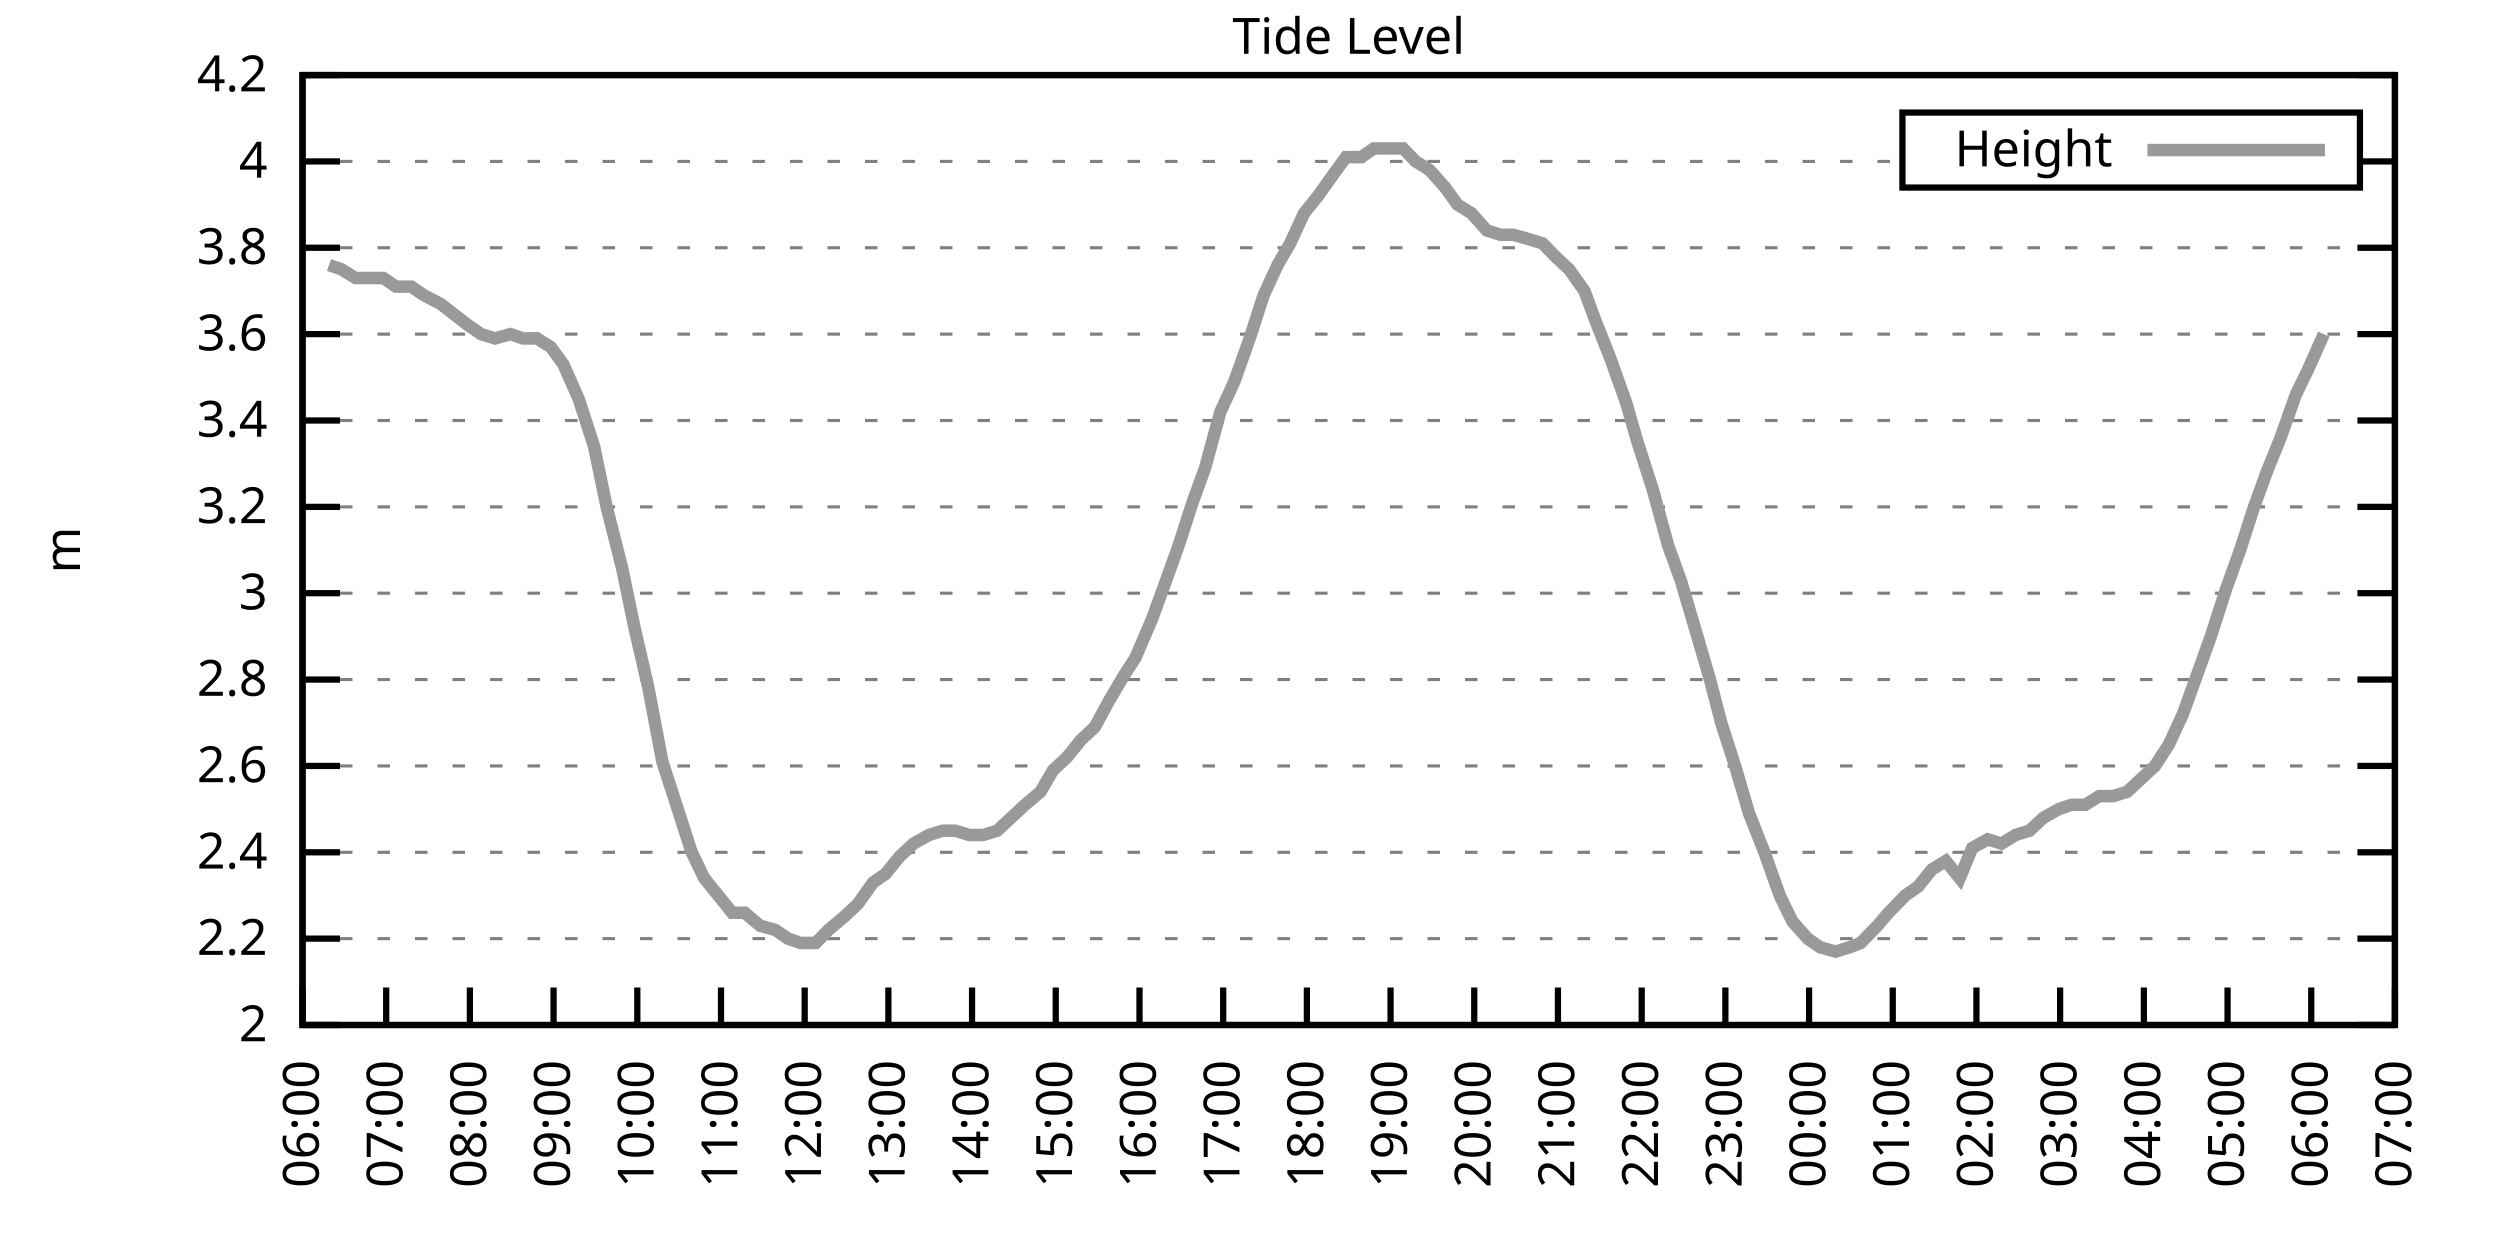
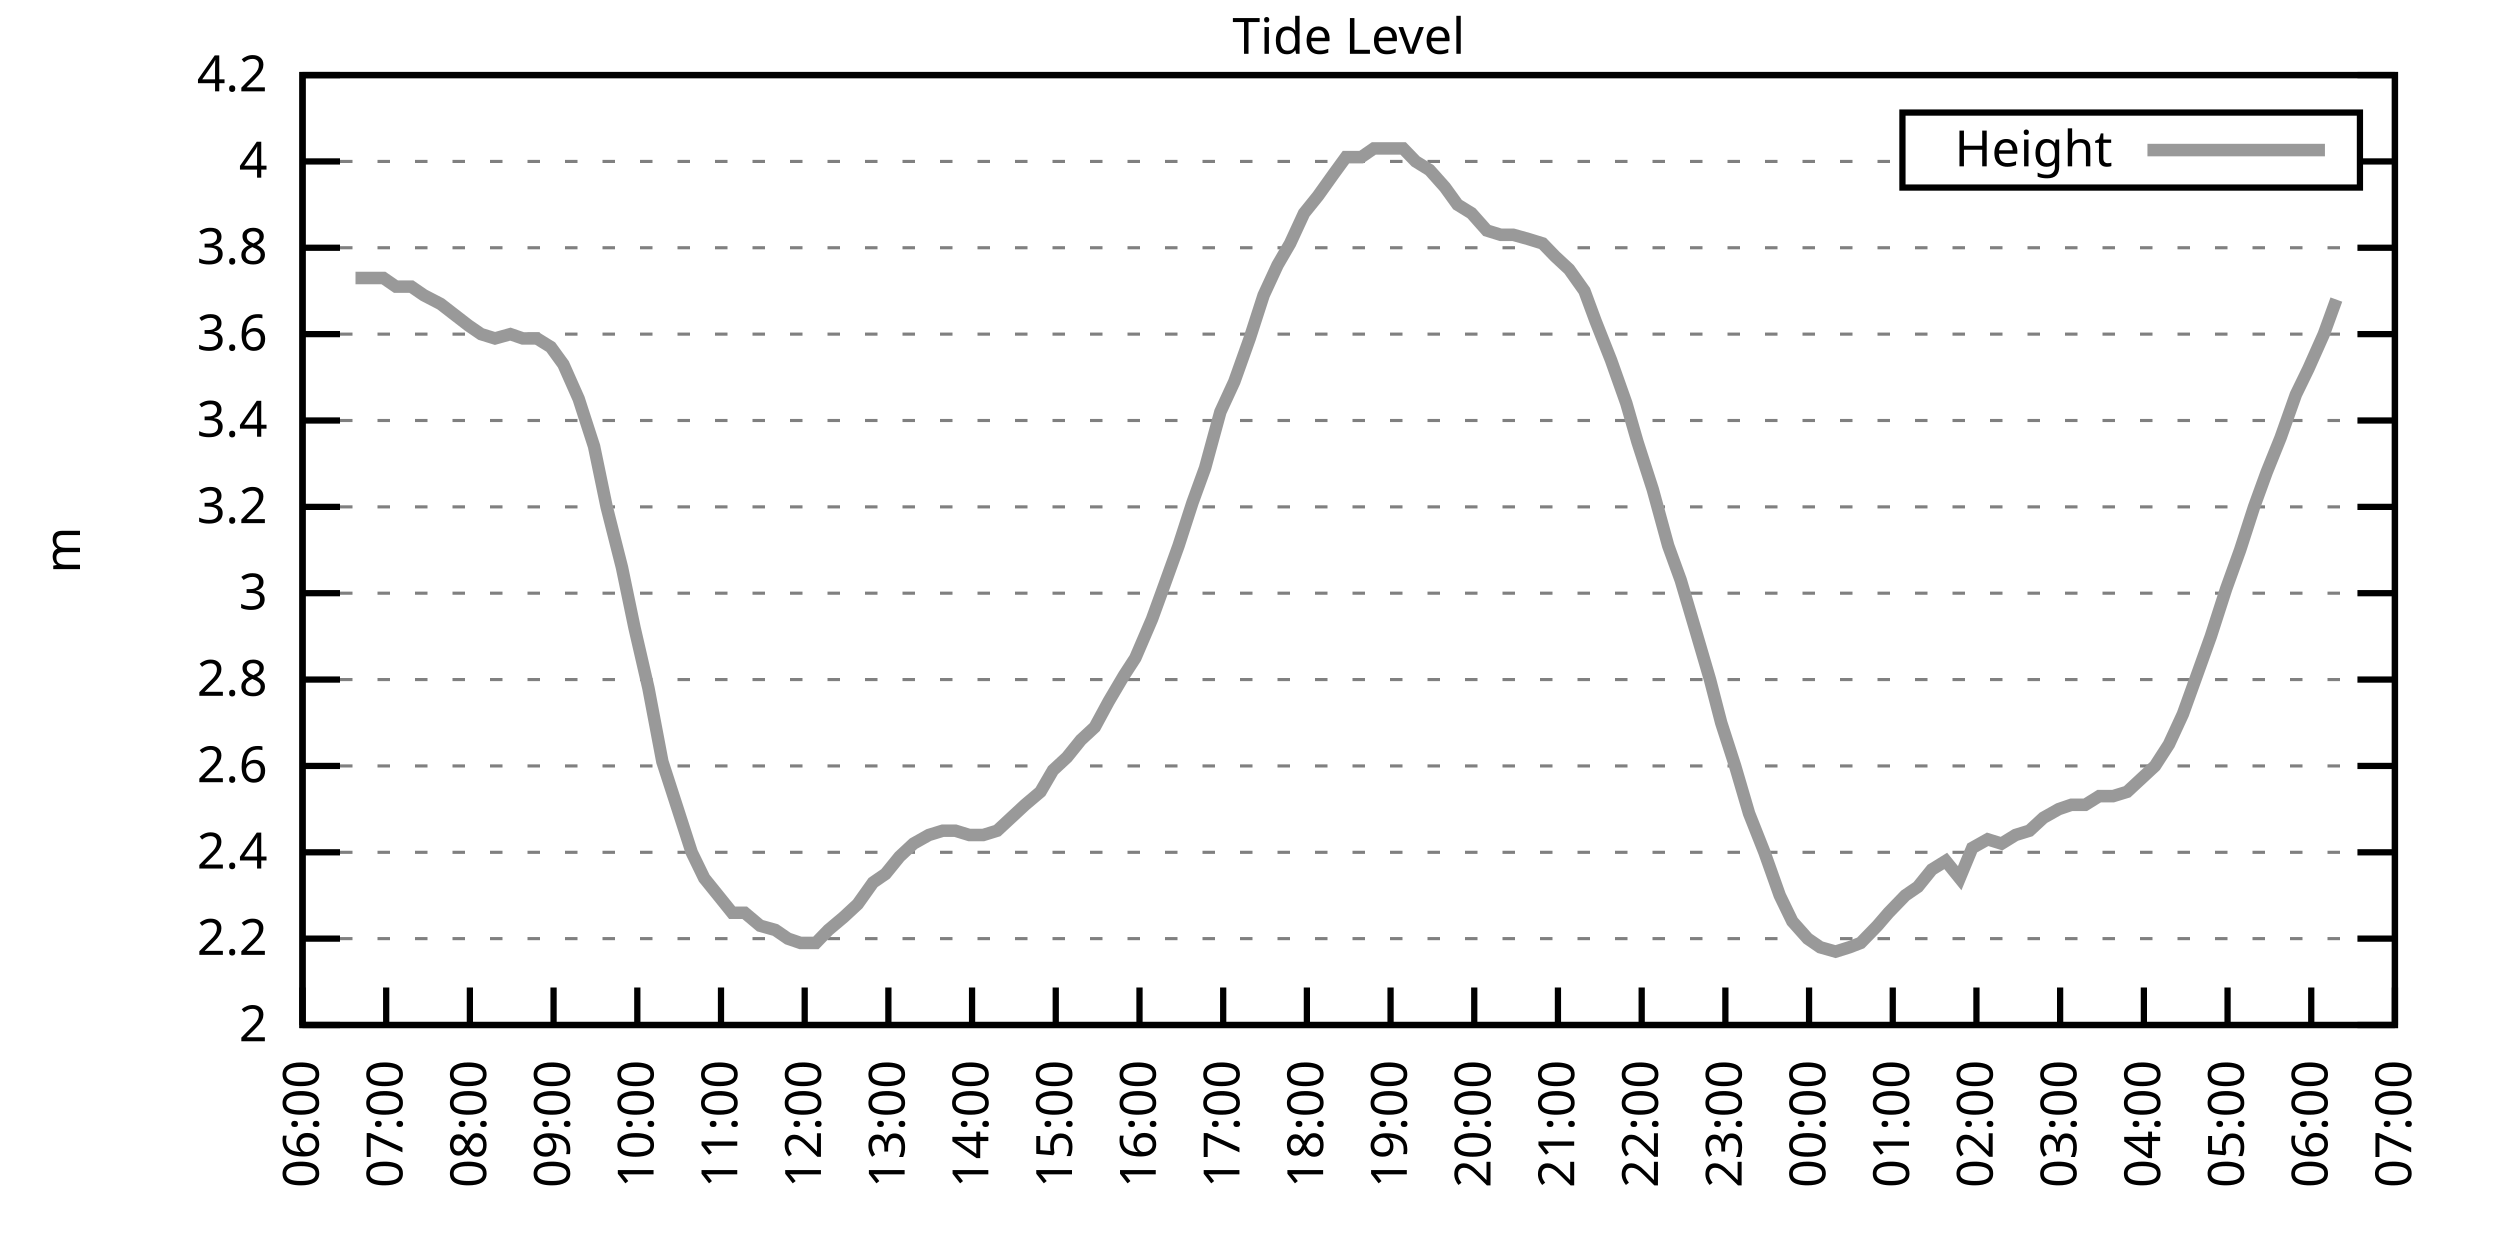
<svg xmlns="http://www.w3.org/2000/svg" xmlns:xlink="http://www.w3.org/1999/xlink" width="400" height="200" viewBox="0 0 400 200">
  <g id="gnuplot_canvas">
    <rect x="0" y="0" width="400" height="200" fill="none" />
    <defs>
      <circle id="gpDot" r="0.5" stroke-width="0.5" stroke="currentColor" />
      <path id="gpPt0" stroke-width="0.333" stroke="currentColor" d="M-1,0 h2 M0,-1 v2" />
      <path id="gpPt1" stroke-width="0.333" stroke="currentColor" d="M-1,-1 L1,1 M1,-1 L-1,1" />
      <path id="gpPt2" stroke-width="0.333" stroke="currentColor" d="M-1,0 L1,0 M0,-1 L0,1 M-1,-1 L1,1 M-1,1 L1,-1" />
      <rect id="gpPt3" stroke-width="0.333" stroke="currentColor" x="-1" y="-1" width="2" height="2" />
      <rect id="gpPt4" stroke-width="0.333" stroke="currentColor" fill="currentColor" x="-1" y="-1" width="2" height="2" />
      <circle id="gpPt5" stroke-width="0.333" stroke="currentColor" cx="0" cy="0" r="1" />
      <use xlink:href="#gpPt5" id="gpPt6" fill="currentColor" stroke="none" />
      <path id="gpPt7" stroke-width="0.333" stroke="currentColor" d="M0,-1.33 L-1.33,0.67 L1.33,0.67 z" />
      <use xlink:href="#gpPt7" id="gpPt8" fill="currentColor" stroke="none" />
      <use xlink:href="#gpPt7" id="gpPt9" stroke="currentColor" transform="rotate(180)" />
      <use xlink:href="#gpPt9" id="gpPt10" fill="currentColor" stroke="none" />
      <use xlink:href="#gpPt3" id="gpPt11" stroke="currentColor" transform="rotate(45)" />
      <use xlink:href="#gpPt11" id="gpPt12" fill="currentColor" stroke="none" />
      <path id="gpPt13" stroke-width="0.333" stroke="currentColor" d="M0,1.330 L1.265,0.411 L0.782,-1.067 L-0.782,-1.076 L-1.265,0.411 z" />
      <use xlink:href="#gpPt13" id="gpPt14" fill="currentColor" stroke="none" />
      <filter id="textbox" filterUnits="objectBoundingBox" x="0" y="0" height="1" width="1">
        <feFlood flood-color="white" flood-opacity="1" result="bgnd" />
        <feComposite in="SourceGraphic" in2="bgnd" operator="atop" />
      </filter>
      <filter id="greybox" filterUnits="objectBoundingBox" x="0" y="0" height="1" width="1">
        <feFlood flood-color="lightgrey" flood-opacity="1" result="grey" />
        <feComposite in="SourceGraphic" in2="grey" operator="atop" />
      </filter>
    </defs>
    <g fill="none" color="white" stroke="currentColor" stroke-width="1.00" stroke-linecap="butt" stroke-linejoin="miter">
</g>
    <g fill="none" color="black" stroke="currentColor" stroke-width="1.00" stroke-linecap="butt" stroke-linejoin="miter">
      <g stroke="none" shape-rendering="crispEdges">
        <polygon fill="rgb(255, 255, 255)" points="48.40,164.00 383.18,164.00 383.18,12.02 48.40,12.02 " />
      </g>
    </g>
    <g fill="none" color="black" stroke="currentColor" stroke-width="1.00" stroke-linecap="butt" stroke-linejoin="miter">
</g>
    <g fill="none" color="black" stroke="black" stroke-width="0.50" stroke-linecap="butt" stroke-linejoin="miter">
</g>
    <g fill="none" color="gray" stroke="currentColor" stroke-width="0.50" stroke-linecap="butt" stroke-linejoin="miter">
      <path stroke="gray" stroke-dasharray="2,4" class="gridline" d="M48.40,164.00 L383.19,164.00  " />
    </g>
    <g fill="none" color="gray" stroke="gray" stroke-width="1.00" stroke-linecap="butt" stroke-linejoin="miter">
</g>
    <g fill="none" color="black" stroke="currentColor" stroke-width="1.00" stroke-linecap="butt" stroke-linejoin="miter">
      <path stroke="black" d="M48.40,164.00 L54.40,164.00 M383.19,164.00 L377.19,164.00  " />
      <g transform="translate(42.80,166.60)" stroke="none" fill="black" font-family="Sans" font-size="8.00" text-anchor="end">
        <text>
          <tspan font-family="Sans"> 2</tspan>
        </text>
      </g>
    </g>
    <g fill="none" color="black" stroke="currentColor" stroke-width="1.00" stroke-linecap="butt" stroke-linejoin="miter">
</g>
    <g fill="none" color="black" stroke="black" stroke-width="0.50" stroke-linecap="butt" stroke-linejoin="miter">
</g>
    <g fill="none" color="gray" stroke="currentColor" stroke-width="0.50" stroke-linecap="butt" stroke-linejoin="miter">
      <path stroke="gray" stroke-dasharray="2,4" class="gridline" d="M48.40,150.18 L383.19,150.18  " />
    </g>
    <g fill="none" color="gray" stroke="gray" stroke-width="1.00" stroke-linecap="butt" stroke-linejoin="miter">
</g>
    <g fill="none" color="black" stroke="currentColor" stroke-width="1.00" stroke-linecap="butt" stroke-linejoin="miter">
      <path stroke="black" d="M48.40,150.18 L54.40,150.18 M383.19,150.18 L377.19,150.18  " />
      <g transform="translate(42.80,152.78)" stroke="none" fill="black" font-family="Sans" font-size="8.00" text-anchor="end">
        <text>
          <tspan font-family="Sans"> 2.2</tspan>
        </text>
      </g>
    </g>
    <g fill="none" color="black" stroke="currentColor" stroke-width="1.00" stroke-linecap="butt" stroke-linejoin="miter">
</g>
    <g fill="none" color="black" stroke="black" stroke-width="0.50" stroke-linecap="butt" stroke-linejoin="miter">
</g>
    <g fill="none" color="gray" stroke="currentColor" stroke-width="0.50" stroke-linecap="butt" stroke-linejoin="miter">
      <path stroke="gray" stroke-dasharray="2,4" class="gridline" d="M48.40,136.37 L383.19,136.37  " />
    </g>
    <g fill="none" color="gray" stroke="gray" stroke-width="1.00" stroke-linecap="butt" stroke-linejoin="miter">
</g>
    <g fill="none" color="black" stroke="currentColor" stroke-width="1.00" stroke-linecap="butt" stroke-linejoin="miter">
      <path stroke="black" d="M48.40,136.37 L54.40,136.37 M383.19,136.37 L377.19,136.37  " />
      <g transform="translate(42.80,138.97)" stroke="none" fill="black" font-family="Sans" font-size="8.00" text-anchor="end">
        <text>
          <tspan font-family="Sans"> 2.4</tspan>
        </text>
      </g>
    </g>
    <g fill="none" color="black" stroke="currentColor" stroke-width="1.00" stroke-linecap="butt" stroke-linejoin="miter">
</g>
    <g fill="none" color="black" stroke="black" stroke-width="0.50" stroke-linecap="butt" stroke-linejoin="miter">
</g>
    <g fill="none" color="gray" stroke="currentColor" stroke-width="0.50" stroke-linecap="butt" stroke-linejoin="miter">
      <path stroke="gray" stroke-dasharray="2,4" class="gridline" d="M48.40,122.55 L383.19,122.55  " />
    </g>
    <g fill="none" color="gray" stroke="gray" stroke-width="1.00" stroke-linecap="butt" stroke-linejoin="miter">
</g>
    <g fill="none" color="black" stroke="currentColor" stroke-width="1.00" stroke-linecap="butt" stroke-linejoin="miter">
      <path stroke="black" d="M48.40,122.55 L54.40,122.55 M383.19,122.55 L377.19,122.55  " />
      <g transform="translate(42.80,125.15)" stroke="none" fill="black" font-family="Sans" font-size="8.00" text-anchor="end">
        <text>
          <tspan font-family="Sans"> 2.6</tspan>
        </text>
      </g>
    </g>
    <g fill="none" color="black" stroke="currentColor" stroke-width="1.00" stroke-linecap="butt" stroke-linejoin="miter">
</g>
    <g fill="none" color="black" stroke="black" stroke-width="0.50" stroke-linecap="butt" stroke-linejoin="miter">
</g>
    <g fill="none" color="gray" stroke="currentColor" stroke-width="0.50" stroke-linecap="butt" stroke-linejoin="miter">
      <path stroke="gray" stroke-dasharray="2,4" class="gridline" d="M48.40,108.73 L383.19,108.73  " />
    </g>
    <g fill="none" color="gray" stroke="gray" stroke-width="1.00" stroke-linecap="butt" stroke-linejoin="miter">
</g>
    <g fill="none" color="black" stroke="currentColor" stroke-width="1.00" stroke-linecap="butt" stroke-linejoin="miter">
      <path stroke="black" d="M48.40,108.73 L54.40,108.73 M383.19,108.73 L377.19,108.73  " />
      <g transform="translate(42.80,111.33)" stroke="none" fill="black" font-family="Sans" font-size="8.00" text-anchor="end">
        <text>
          <tspan font-family="Sans"> 2.8</tspan>
        </text>
      </g>
    </g>
    <g fill="none" color="black" stroke="currentColor" stroke-width="1.00" stroke-linecap="butt" stroke-linejoin="miter">
</g>
    <g fill="none" color="black" stroke="black" stroke-width="0.50" stroke-linecap="butt" stroke-linejoin="miter">
</g>
    <g fill="none" color="gray" stroke="currentColor" stroke-width="0.50" stroke-linecap="butt" stroke-linejoin="miter">
      <path stroke="gray" stroke-dasharray="2,4" class="gridline" d="M48.40,94.91 L383.19,94.91  " />
    </g>
    <g fill="none" color="gray" stroke="gray" stroke-width="1.00" stroke-linecap="butt" stroke-linejoin="miter">
</g>
    <g fill="none" color="black" stroke="currentColor" stroke-width="1.00" stroke-linecap="butt" stroke-linejoin="miter">
      <path stroke="black" d="M48.40,94.91 L54.40,94.91 M383.19,94.91 L377.19,94.91  " />
      <g transform="translate(42.80,97.51)" stroke="none" fill="black" font-family="Sans" font-size="8.00" text-anchor="end">
        <text>
          <tspan font-family="Sans"> 3</tspan>
        </text>
      </g>
    </g>
    <g fill="none" color="black" stroke="currentColor" stroke-width="1.00" stroke-linecap="butt" stroke-linejoin="miter">
</g>
    <g fill="none" color="black" stroke="black" stroke-width="0.50" stroke-linecap="butt" stroke-linejoin="miter">
</g>
    <g fill="none" color="gray" stroke="currentColor" stroke-width="0.50" stroke-linecap="butt" stroke-linejoin="miter">
      <path stroke="gray" stroke-dasharray="2,4" class="gridline" d="M48.40,81.10 L383.19,81.10  " />
    </g>
    <g fill="none" color="gray" stroke="gray" stroke-width="1.00" stroke-linecap="butt" stroke-linejoin="miter">
</g>
    <g fill="none" color="black" stroke="currentColor" stroke-width="1.00" stroke-linecap="butt" stroke-linejoin="miter">
      <path stroke="black" d="M48.40,81.10 L54.40,81.10 M383.19,81.10 L377.19,81.10  " />
      <g transform="translate(42.80,83.70)" stroke="none" fill="black" font-family="Sans" font-size="8.00" text-anchor="end">
        <text>
          <tspan font-family="Sans"> 3.2</tspan>
        </text>
      </g>
    </g>
    <g fill="none" color="black" stroke="currentColor" stroke-width="1.00" stroke-linecap="butt" stroke-linejoin="miter">
</g>
    <g fill="none" color="black" stroke="black" stroke-width="0.50" stroke-linecap="butt" stroke-linejoin="miter">
</g>
    <g fill="none" color="gray" stroke="currentColor" stroke-width="0.50" stroke-linecap="butt" stroke-linejoin="miter">
      <path stroke="gray" stroke-dasharray="2,4" class="gridline" d="M48.40,67.28 L383.19,67.28  " />
    </g>
    <g fill="none" color="gray" stroke="gray" stroke-width="1.00" stroke-linecap="butt" stroke-linejoin="miter">
</g>
    <g fill="none" color="black" stroke="currentColor" stroke-width="1.00" stroke-linecap="butt" stroke-linejoin="miter">
      <path stroke="black" d="M48.40,67.28 L54.40,67.28 M383.19,67.28 L377.19,67.28  " />
      <g transform="translate(42.80,69.88)" stroke="none" fill="black" font-family="Sans" font-size="8.00" text-anchor="end">
        <text>
          <tspan font-family="Sans"> 3.4</tspan>
        </text>
      </g>
    </g>
    <g fill="none" color="black" stroke="currentColor" stroke-width="1.00" stroke-linecap="butt" stroke-linejoin="miter">
</g>
    <g fill="none" color="black" stroke="black" stroke-width="0.50" stroke-linecap="butt" stroke-linejoin="miter">
</g>
    <g fill="none" color="gray" stroke="currentColor" stroke-width="0.50" stroke-linecap="butt" stroke-linejoin="miter">
      <path stroke="gray" stroke-dasharray="2,4" class="gridline" d="M48.40,53.46 L383.19,53.46  " />
    </g>
    <g fill="none" color="gray" stroke="gray" stroke-width="1.00" stroke-linecap="butt" stroke-linejoin="miter">
</g>
    <g fill="none" color="black" stroke="currentColor" stroke-width="1.00" stroke-linecap="butt" stroke-linejoin="miter">
      <path stroke="black" d="M48.40,53.46 L54.40,53.46 M383.19,53.46 L377.19,53.46  " />
      <g transform="translate(42.80,56.06)" stroke="none" fill="black" font-family="Sans" font-size="8.00" text-anchor="end">
        <text>
          <tspan font-family="Sans"> 3.6</tspan>
        </text>
      </g>
    </g>
    <g fill="none" color="black" stroke="currentColor" stroke-width="1.00" stroke-linecap="butt" stroke-linejoin="miter">
</g>
    <g fill="none" color="black" stroke="black" stroke-width="0.50" stroke-linecap="butt" stroke-linejoin="miter">
</g>
    <g fill="none" color="gray" stroke="currentColor" stroke-width="0.50" stroke-linecap="butt" stroke-linejoin="miter">
      <path stroke="gray" stroke-dasharray="2,4" class="gridline" d="M48.40,39.64 L383.19,39.64  " />
    </g>
    <g fill="none" color="gray" stroke="gray" stroke-width="1.00" stroke-linecap="butt" stroke-linejoin="miter">
</g>
    <g fill="none" color="black" stroke="currentColor" stroke-width="1.00" stroke-linecap="butt" stroke-linejoin="miter">
      <path stroke="black" d="M48.40,39.64 L54.40,39.64 M383.19,39.64 L377.19,39.64  " />
      <g transform="translate(42.80,42.24)" stroke="none" fill="black" font-family="Sans" font-size="8.00" text-anchor="end">
        <text>
          <tspan font-family="Sans"> 3.8</tspan>
        </text>
      </g>
    </g>
    <g fill="none" color="black" stroke="currentColor" stroke-width="1.00" stroke-linecap="butt" stroke-linejoin="miter">
</g>
    <g fill="none" color="black" stroke="black" stroke-width="0.50" stroke-linecap="butt" stroke-linejoin="miter">
</g>
    <g fill="none" color="gray" stroke="currentColor" stroke-width="0.50" stroke-linecap="butt" stroke-linejoin="miter">
      <path stroke="gray" stroke-dasharray="2,4" class="gridline" d="M48.40,25.83 L304.39,25.83 M377.59,25.83 L383.19,25.83  " />
    </g>
    <g fill="none" color="gray" stroke="gray" stroke-width="1.00" stroke-linecap="butt" stroke-linejoin="miter">
</g>
    <g fill="none" color="black" stroke="currentColor" stroke-width="1.00" stroke-linecap="butt" stroke-linejoin="miter">
      <path stroke="black" d="M48.40,25.83 L54.40,25.83 M383.19,25.83 L377.19,25.83  " />
      <g transform="translate(42.80,28.43)" stroke="none" fill="black" font-family="Sans" font-size="8.00" text-anchor="end">
        <text>
          <tspan font-family="Sans"> 4</tspan>
        </text>
      </g>
    </g>
    <g fill="none" color="black" stroke="currentColor" stroke-width="1.00" stroke-linecap="butt" stroke-linejoin="miter">
</g>
    <g fill="none" color="black" stroke="black" stroke-width="0.50" stroke-linecap="butt" stroke-linejoin="miter">
</g>
    <g fill="none" color="gray" stroke="currentColor" stroke-width="0.50" stroke-linecap="butt" stroke-linejoin="miter">
      <path stroke="gray" stroke-dasharray="2,4" class="gridline" d="M48.40,12.01 L383.19,12.01  " />
    </g>
    <g fill="none" color="gray" stroke="gray" stroke-width="1.00" stroke-linecap="butt" stroke-linejoin="miter">
</g>
    <g fill="none" color="black" stroke="currentColor" stroke-width="1.00" stroke-linecap="butt" stroke-linejoin="miter">
      <path stroke="black" d="M48.40,12.01 L54.40,12.01 M383.19,12.01 L377.19,12.01  " />
      <g transform="translate(42.80,14.61)" stroke="none" fill="black" font-family="Sans" font-size="8.00" text-anchor="end">
        <text>
          <tspan font-family="Sans"> 4.2</tspan>
        </text>
      </g>
    </g>
    <g fill="none" color="black" stroke="currentColor" stroke-width="1.00" stroke-linecap="butt" stroke-linejoin="miter">
      <path stroke="black" d="M48.40,164.00 L48.40,158.00  " />
      <g transform="translate(51.00,169.60) rotate(270.00)" stroke="none" fill="black" font-family="Sans" font-size="8.00" text-anchor="end">
        <text>
          <tspan font-family="Sans">06:00</tspan>
        </text>
      </g>
    </g>
    <g fill="none" color="black" stroke="currentColor" stroke-width="1.00" stroke-linecap="butt" stroke-linejoin="miter">
      <path stroke="black" d="M61.79,164.00 L61.79,158.00  " />
      <g transform="translate(64.39,169.60) rotate(270.00)" stroke="none" fill="black" font-family="Sans" font-size="8.00" text-anchor="end">
        <text>
          <tspan font-family="Sans">07:00</tspan>
        </text>
      </g>
    </g>
    <g fill="none" color="black" stroke="currentColor" stroke-width="1.00" stroke-linecap="butt" stroke-linejoin="miter">
      <path stroke="black" d="M75.18,164.00 L75.18,158.00  " />
      <g transform="translate(77.78,169.60) rotate(270.00)" stroke="none" fill="black" font-family="Sans" font-size="8.00" text-anchor="end">
        <text>
          <tspan font-family="Sans">08:00</tspan>
        </text>
      </g>
    </g>
    <g fill="none" color="black" stroke="currentColor" stroke-width="1.00" stroke-linecap="butt" stroke-linejoin="miter">
      <path stroke="black" d="M88.57,164.00 L88.57,158.00  " />
      <g transform="translate(91.17,169.60) rotate(270.00)" stroke="none" fill="black" font-family="Sans" font-size="8.00" text-anchor="end">
        <text>
          <tspan font-family="Sans">09:00</tspan>
        </text>
      </g>
    </g>
    <g fill="none" color="black" stroke="currentColor" stroke-width="1.00" stroke-linecap="butt" stroke-linejoin="miter">
      <path stroke="black" d="M101.97,164.00 L101.97,158.00  " />
      <g transform="translate(104.57,169.60) rotate(270.00)" stroke="none" fill="black" font-family="Sans" font-size="8.00" text-anchor="end">
        <text>
          <tspan font-family="Sans">10:00</tspan>
        </text>
      </g>
    </g>
    <g fill="none" color="black" stroke="currentColor" stroke-width="1.00" stroke-linecap="butt" stroke-linejoin="miter">
      <path stroke="black" d="M115.36,164.00 L115.36,158.00  " />
      <g transform="translate(117.96,169.60) rotate(270.00)" stroke="none" fill="black" font-family="Sans" font-size="8.00" text-anchor="end">
        <text>
          <tspan font-family="Sans">11:00</tspan>
        </text>
      </g>
    </g>
    <g fill="none" color="black" stroke="currentColor" stroke-width="1.00" stroke-linecap="butt" stroke-linejoin="miter">
      <path stroke="black" d="M128.75,164.00 L128.75,158.00  " />
      <g transform="translate(131.35,169.60) rotate(270.00)" stroke="none" fill="black" font-family="Sans" font-size="8.00" text-anchor="end">
        <text>
          <tspan font-family="Sans">12:00</tspan>
        </text>
      </g>
    </g>
    <g fill="none" color="black" stroke="currentColor" stroke-width="1.00" stroke-linecap="butt" stroke-linejoin="miter">
      <path stroke="black" d="M142.14,164.00 L142.14,158.00  " />
      <g transform="translate(144.74,169.60) rotate(270.00)" stroke="none" fill="black" font-family="Sans" font-size="8.00" text-anchor="end">
        <text>
          <tspan font-family="Sans">13:00</tspan>
        </text>
      </g>
    </g>
    <g fill="none" color="black" stroke="currentColor" stroke-width="1.00" stroke-linecap="butt" stroke-linejoin="miter">
      <path stroke="black" d="M155.53,164.00 L155.53,158.00  " />
      <g transform="translate(158.13,169.60) rotate(270.00)" stroke="none" fill="black" font-family="Sans" font-size="8.00" text-anchor="end">
        <text>
          <tspan font-family="Sans">14:00</tspan>
        </text>
      </g>
    </g>
    <g fill="none" color="black" stroke="currentColor" stroke-width="1.00" stroke-linecap="butt" stroke-linejoin="miter">
      <path stroke="black" d="M168.92,164.00 L168.92,158.00  " />
      <g transform="translate(171.52,169.60) rotate(270.00)" stroke="none" fill="black" font-family="Sans" font-size="8.00" text-anchor="end">
        <text>
          <tspan font-family="Sans">15:00</tspan>
        </text>
      </g>
    </g>
    <g fill="none" color="black" stroke="currentColor" stroke-width="1.00" stroke-linecap="butt" stroke-linejoin="miter">
      <path stroke="black" d="M182.32,164.00 L182.32,158.00  " />
      <g transform="translate(184.92,169.60) rotate(270.00)" stroke="none" fill="black" font-family="Sans" font-size="8.00" text-anchor="end">
        <text>
          <tspan font-family="Sans">16:00</tspan>
        </text>
      </g>
    </g>
    <g fill="none" color="black" stroke="currentColor" stroke-width="1.00" stroke-linecap="butt" stroke-linejoin="miter">
      <path stroke="black" d="M195.71,164.00 L195.71,158.00  " />
      <g transform="translate(198.31,169.60) rotate(270.00)" stroke="none" fill="black" font-family="Sans" font-size="8.00" text-anchor="end">
        <text>
          <tspan font-family="Sans">17:00</tspan>
        </text>
      </g>
    </g>
    <g fill="none" color="black" stroke="currentColor" stroke-width="1.00" stroke-linecap="butt" stroke-linejoin="miter">
      <path stroke="black" d="M209.10,164.00 L209.10,158.00  " />
      <g transform="translate(211.70,169.60) rotate(270.00)" stroke="none" fill="black" font-family="Sans" font-size="8.00" text-anchor="end">
        <text>
          <tspan font-family="Sans">18:00</tspan>
        </text>
      </g>
    </g>
    <g fill="none" color="black" stroke="currentColor" stroke-width="1.00" stroke-linecap="butt" stroke-linejoin="miter">
      <path stroke="black" d="M222.49,164.00 L222.49,158.00  " />
      <g transform="translate(225.09,169.60) rotate(270.00)" stroke="none" fill="black" font-family="Sans" font-size="8.00" text-anchor="end">
        <text>
          <tspan font-family="Sans">19:00</tspan>
        </text>
      </g>
    </g>
    <g fill="none" color="black" stroke="currentColor" stroke-width="1.00" stroke-linecap="butt" stroke-linejoin="miter">
      <path stroke="black" d="M235.88,164.00 L235.88,158.00  " />
      <g transform="translate(238.48,169.60) rotate(270.00)" stroke="none" fill="black" font-family="Sans" font-size="8.00" text-anchor="end">
        <text>
          <tspan font-family="Sans">20:00</tspan>
        </text>
      </g>
    </g>
    <g fill="none" color="black" stroke="currentColor" stroke-width="1.00" stroke-linecap="butt" stroke-linejoin="miter">
      <path stroke="black" d="M249.27,164.00 L249.27,158.00  " />
      <g transform="translate(251.87,169.60) rotate(270.00)" stroke="none" fill="black" font-family="Sans" font-size="8.00" text-anchor="end">
        <text>
          <tspan font-family="Sans">21:00</tspan>
        </text>
      </g>
    </g>
    <g fill="none" color="black" stroke="currentColor" stroke-width="1.00" stroke-linecap="butt" stroke-linejoin="miter">
      <path stroke="black" d="M262.67,164.00 L262.67,158.00  " />
      <g transform="translate(265.27,169.60) rotate(270.00)" stroke="none" fill="black" font-family="Sans" font-size="8.00" text-anchor="end">
        <text>
          <tspan font-family="Sans">22:00</tspan>
        </text>
      </g>
    </g>
    <g fill="none" color="black" stroke="currentColor" stroke-width="1.00" stroke-linecap="butt" stroke-linejoin="miter">
      <path stroke="black" d="M276.06,164.00 L276.06,158.00  " />
      <g transform="translate(278.66,169.60) rotate(270.00)" stroke="none" fill="black" font-family="Sans" font-size="8.00" text-anchor="end">
        <text>
          <tspan font-family="Sans">23:00</tspan>
        </text>
      </g>
    </g>
    <g fill="none" color="black" stroke="currentColor" stroke-width="1.00" stroke-linecap="butt" stroke-linejoin="miter">
      <path stroke="black" d="M289.45,164.00 L289.45,158.00  " />
      <g transform="translate(292.05,169.60) rotate(270.00)" stroke="none" fill="black" font-family="Sans" font-size="8.00" text-anchor="end">
        <text>
          <tspan font-family="Sans">00:00</tspan>
        </text>
      </g>
    </g>
    <g fill="none" color="black" stroke="currentColor" stroke-width="1.00" stroke-linecap="butt" stroke-linejoin="miter">
      <path stroke="black" d="M302.84,164.00 L302.84,158.00  " />
      <g transform="translate(305.44,169.60) rotate(270.00)" stroke="none" fill="black" font-family="Sans" font-size="8.00" text-anchor="end">
        <text>
          <tspan font-family="Sans">01:00</tspan>
        </text>
      </g>
    </g>
    <g fill="none" color="black" stroke="currentColor" stroke-width="1.00" stroke-linecap="butt" stroke-linejoin="miter">
      <path stroke="black" d="M316.23,164.00 L316.23,158.00  " />
      <g transform="translate(318.83,169.60) rotate(270.00)" stroke="none" fill="black" font-family="Sans" font-size="8.00" text-anchor="end">
        <text>
          <tspan font-family="Sans">02:00</tspan>
        </text>
      </g>
    </g>
    <g fill="none" color="black" stroke="currentColor" stroke-width="1.00" stroke-linecap="butt" stroke-linejoin="miter">
      <path stroke="black" d="M329.62,164.00 L329.62,158.00  " />
      <g transform="translate(332.22,169.60) rotate(270.00)" stroke="none" fill="black" font-family="Sans" font-size="8.00" text-anchor="end">
        <text>
          <tspan font-family="Sans">03:00</tspan>
        </text>
      </g>
    </g>
    <g fill="none" color="black" stroke="currentColor" stroke-width="1.00" stroke-linecap="butt" stroke-linejoin="miter">
      <path stroke="black" d="M343.02,164.00 L343.02,158.00  " />
      <g transform="translate(345.62,169.60) rotate(270.00)" stroke="none" fill="black" font-family="Sans" font-size="8.00" text-anchor="end">
        <text>
          <tspan font-family="Sans">04:00</tspan>
        </text>
      </g>
    </g>
    <g fill="none" color="black" stroke="currentColor" stroke-width="1.00" stroke-linecap="butt" stroke-linejoin="miter">
      <path stroke="black" d="M356.41,164.00 L356.41,158.00  " />
      <g transform="translate(359.01,169.60) rotate(270.00)" stroke="none" fill="black" font-family="Sans" font-size="8.00" text-anchor="end">
        <text>
          <tspan font-family="Sans">05:00</tspan>
        </text>
      </g>
    </g>
    <g fill="none" color="black" stroke="currentColor" stroke-width="1.00" stroke-linecap="butt" stroke-linejoin="miter">
      <path stroke="black" d="M369.80,164.00 L369.80,158.00  " />
      <g transform="translate(372.40,169.60) rotate(270.00)" stroke="none" fill="black" font-family="Sans" font-size="8.00" text-anchor="end">
        <text>
          <tspan font-family="Sans">06:00</tspan>
        </text>
      </g>
    </g>
    <g fill="none" color="black" stroke="currentColor" stroke-width="1.00" stroke-linecap="butt" stroke-linejoin="miter">
      <path stroke="black" d="M383.19,164.00 L383.19,158.00  " />
      <g transform="translate(385.79,169.60) rotate(270.00)" stroke="none" fill="black" font-family="Sans" font-size="8.00" text-anchor="end">
        <text>
          <tspan font-family="Sans">07:00</tspan>
        </text>
      </g>
    </g>
    <g fill="none" color="black" stroke="currentColor" stroke-width="1.00" stroke-linecap="butt" stroke-linejoin="miter">
</g>
    <g fill="none" color="black" stroke="currentColor" stroke-width="1.00" stroke-linecap="butt" stroke-linejoin="miter">
      <path stroke="black" d="M48.40,12.01 L48.40,164.00 L383.19,164.00 L383.19,12.01 L48.40,12.01 Z  " />
    </g>
    <g fill="none" color="black" stroke="currentColor" stroke-width="1.00" stroke-linecap="butt" stroke-linejoin="miter">
</g>
    <g fill="none" color="black" stroke="currentColor" stroke-width="1.00" stroke-linecap="butt" stroke-linejoin="miter">
      <path stroke="black" d="M304.39,30.01 L304.39,18.01 L377.59,18.01 L377.59,30.01 L304.39,30.01 Z  " />
    </g>
    <g id="Tide_level_plot_1">
      <g fill="none" color="white" stroke="black" stroke-width="2.00" stroke-linecap="butt" stroke-linejoin="miter">
</g>
      <g fill="none" color="black" stroke="currentColor" stroke-width="2.00" stroke-linecap="butt" stroke-linejoin="miter">
        <g transform="translate(337.99,26.61)" stroke="none" fill="black" font-family="Sans" font-size="8.00" text-anchor="end">
          <text>
            <tspan font-family="Sans">Height</tspan>
          </text>
        </g>
      </g>
      <g fill="none" color="black" stroke="currentColor" stroke-width="2.00" stroke-linecap="butt" stroke-linejoin="miter">
-         <path stroke="rgb(153, 153, 153)" d="M343.59,24.01 L371.99,24.01 M52.64,42.41 L54.65,43.10 L56.88,44.48 L59.34,44.48 L61.35,44.48 L63.35,45.86   L65.81,45.86 L67.82,47.24 L70.50,48.63 L72.28,50.01 L74.96,52.08 L76.97,53.46 L79.20,54.15 L81.66,53.46   L83.66,54.15 L85.90,54.15 L88.13,55.53 L90.14,58.30 L92.59,63.82 L95.05,71.42 L97.06,81.10 L99.51,90.77   L101.52,100.44 L103.75,110.11 L105.98,121.86 L108.44,129.46 L110.67,136.37 L112.68,140.51 L114.91,143.27 L117.14,146.04   L119.15,146.04 L121.61,148.11 L124.06,148.80 L126.07,150.18 L128.08,150.87 L130.54,150.87 L132.54,148.80 L135.00,146.73   L137.23,144.66 L139.69,141.20 L141.69,139.82 L143.93,137.06 L146.16,134.98 L148.61,133.60 L150.85,132.91 L152.85,132.91   L155.09,133.60 L157.32,133.60 L159.55,132.91 L161.78,130.84 L164.01,128.77 L166.47,126.69 L168.48,123.24 L170.71,121.17   L172.94,118.40 L175.17,116.33 L177.41,112.19 L179.86,108.04 L181.65,105.28 L184.32,99.06 L186.33,93.53 L188.57,87.31   L190.80,80.41 L192.81,74.88 L195.26,65.90 L197.49,61.06 L199.95,54.15 L202.18,47.24 L204.41,42.41 L206.42,38.95   L208.65,34.12 L210.88,31.35 L213.34,27.90 L215.35,25.14 L217.80,25.14 L219.81,23.75 L222.04,23.75 L224.50,23.75   L226.51,25.83 L228.74,27.21 L231.20,29.97 L233.20,32.74 L235.44,34.12 L237.89,36.88 L240.12,37.57 L242.13,37.57   L244.59,38.26 L246.82,38.95 L248.83,41.03 L251.06,43.10 L253.51,46.55 L255.30,51.39 L257.76,57.61 L260.21,64.52   L262.00,70.73 L264.45,78.33 L266.91,87.31 L268.92,92.84 L271.37,101.13 L273.60,108.73 L275.39,115.64 L277.62,122.55   L279.85,130.15 L282.31,136.37 L284.76,143.27 L286.77,147.42 L289.23,150.18 L291.23,151.56 L293.69,152.26 L295.92,151.56   L297.71,150.87 L300.39,148.11 L302.17,146.04 L304.85,143.27 L306.86,141.89 L309.09,139.13 L311.32,137.75 L313.55,140.51   L315.56,135.67 L318.02,134.29 L320.25,134.98 L322.48,133.60 L324.71,132.91 L326.95,130.84 L329.40,129.46 L331.41,128.77   L333.64,128.77 L335.87,127.38 L338.10,127.38 L340.34,126.69 L342.57,124.62 L344.80,122.55 L347.03,119.09 L349.26,114.26   L351.50,108.04 L353.73,101.82 L356.18,94.22 L358.42,88.00 L360.65,81.10 L362.66,75.57 L364.89,70.04 L367.34,63.13   L369.35,58.99 L371.81,53.46  " />
+         <path stroke="rgb(153, 153, 153)" d="M343.59,24.01 L371.99,24.01 M56.88,44.48 L59.34,44.48 L61.35,44.48 L63.35,45.86 L65.81,45.86 L67.82,47.24   L70.50,48.63 L72.28,50.01 L74.96,52.08 L76.97,53.46 L79.20,54.15 L81.66,53.46 L83.66,54.15 L85.90,54.15   L88.13,55.53 L90.14,58.30 L92.59,63.82 L95.05,71.42 L97.06,81.10 L99.51,90.77 L101.52,100.44 L103.75,110.11   L105.98,121.86 L108.44,129.46 L110.67,136.37 L112.68,140.51 L114.91,143.27 L117.14,146.04 L119.15,146.04 L121.61,148.11   L124.06,148.80 L126.07,150.18 L128.08,150.87 L130.54,150.87 L132.54,148.80 L135.00,146.73 L137.23,144.66 L139.69,141.20   L141.69,139.82 L143.93,137.06 L146.16,134.98 L148.61,133.60 L150.85,132.91 L152.85,132.91 L155.09,133.60 L157.32,133.60   L159.55,132.91 L161.78,130.84 L164.01,128.77 L166.47,126.69 L168.48,123.24 L170.71,121.17 L172.94,118.40 L175.17,116.33   L177.41,112.19 L179.86,108.04 L181.65,105.28 L184.32,99.06 L186.33,93.53 L188.57,87.31 L190.80,80.41 L192.81,74.88   L195.26,65.90 L197.49,61.06 L199.95,54.15 L202.18,47.24 L204.41,42.41 L206.42,38.95 L208.65,34.12 L210.88,31.35   L213.34,27.90 L215.35,25.14 L217.80,25.14 L219.81,23.75 L222.04,23.75 L224.50,23.75 L226.51,25.83 L228.74,27.21   L231.20,29.97 L233.20,32.74 L235.44,34.12 L237.89,36.88 L240.12,37.57 L242.13,37.57 L244.59,38.26 L246.82,38.95   L248.83,41.03 L251.06,43.10 L253.51,46.55 L255.30,51.39 L257.76,57.61 L260.21,64.52 L262.00,70.73 L264.45,78.33   L266.91,87.31 L268.92,92.84 L271.37,101.13 L273.60,108.73 L275.39,115.64 L277.62,122.55 L279.85,130.15 L282.31,136.37   L284.76,143.27 L286.77,147.42 L289.23,150.18 L291.23,151.56 L293.69,152.26 L295.92,151.56 L297.71,150.87 L300.39,148.11   L302.17,146.04 L304.85,143.27 L306.86,141.89 L309.09,139.13 L311.32,137.75 L313.55,140.51 L315.56,135.67 L318.02,134.29   L320.25,134.98 L322.48,133.60 L324.71,132.91 L326.95,130.84 L329.40,129.46 L331.41,128.77 L333.64,128.77 L335.87,127.38   L338.10,127.38 L340.34,126.69 L342.57,124.62 L344.80,122.55 L347.03,119.09 L349.26,114.26 L351.50,108.04 L353.73,101.82   L356.18,94.22 L358.42,88.00 L360.65,81.10 L362.66,75.57 L364.89,70.04 L367.34,63.13 L369.35,58.99 L371.81,53.46   L373.82,47.93  " />
      </g>
    </g>
    <g fill="none" color="black" stroke="currentColor" stroke-width="2.00" stroke-linecap="butt" stroke-linejoin="miter">
</g>
    <g fill="none" color="black" stroke="black" stroke-width="1.00" stroke-linecap="butt" stroke-linejoin="miter">
</g>
    <g fill="none" color="black" stroke="currentColor" stroke-width="1.00" stroke-linecap="butt" stroke-linejoin="miter">
      <path stroke="black" d="M48.40,12.01 L48.40,164.00 L383.19,164.00 L383.19,12.01 L48.40,12.01 Z  " />
      <g transform="translate(12.80,88.01) rotate(270.00)" stroke="none" fill="black" font-family="Sans" font-size="8.00" text-anchor="middle">
        <text>
          <tspan font-family="Sans">m</tspan>
        </text>
      </g>
    </g>
    <g fill="none" color="black" stroke="currentColor" stroke-width="1.00" stroke-linecap="butt" stroke-linejoin="miter">
</g>
    <g fill="none" color="black" stroke="currentColor" stroke-width="1.00" stroke-linecap="butt" stroke-linejoin="miter">
      <g transform="translate(215.79,8.61)" stroke="none" fill="black" font-family="Sans" font-size="8.00" text-anchor="middle">
        <text>
          <tspan font-family="Sans">Tide Level</tspan>
        </text>
      </g>
    </g>
    <g fill="none" color="black" stroke="currentColor" stroke-width="1.00" stroke-linecap="butt" stroke-linejoin="miter">
</g>
  </g>
</svg>
